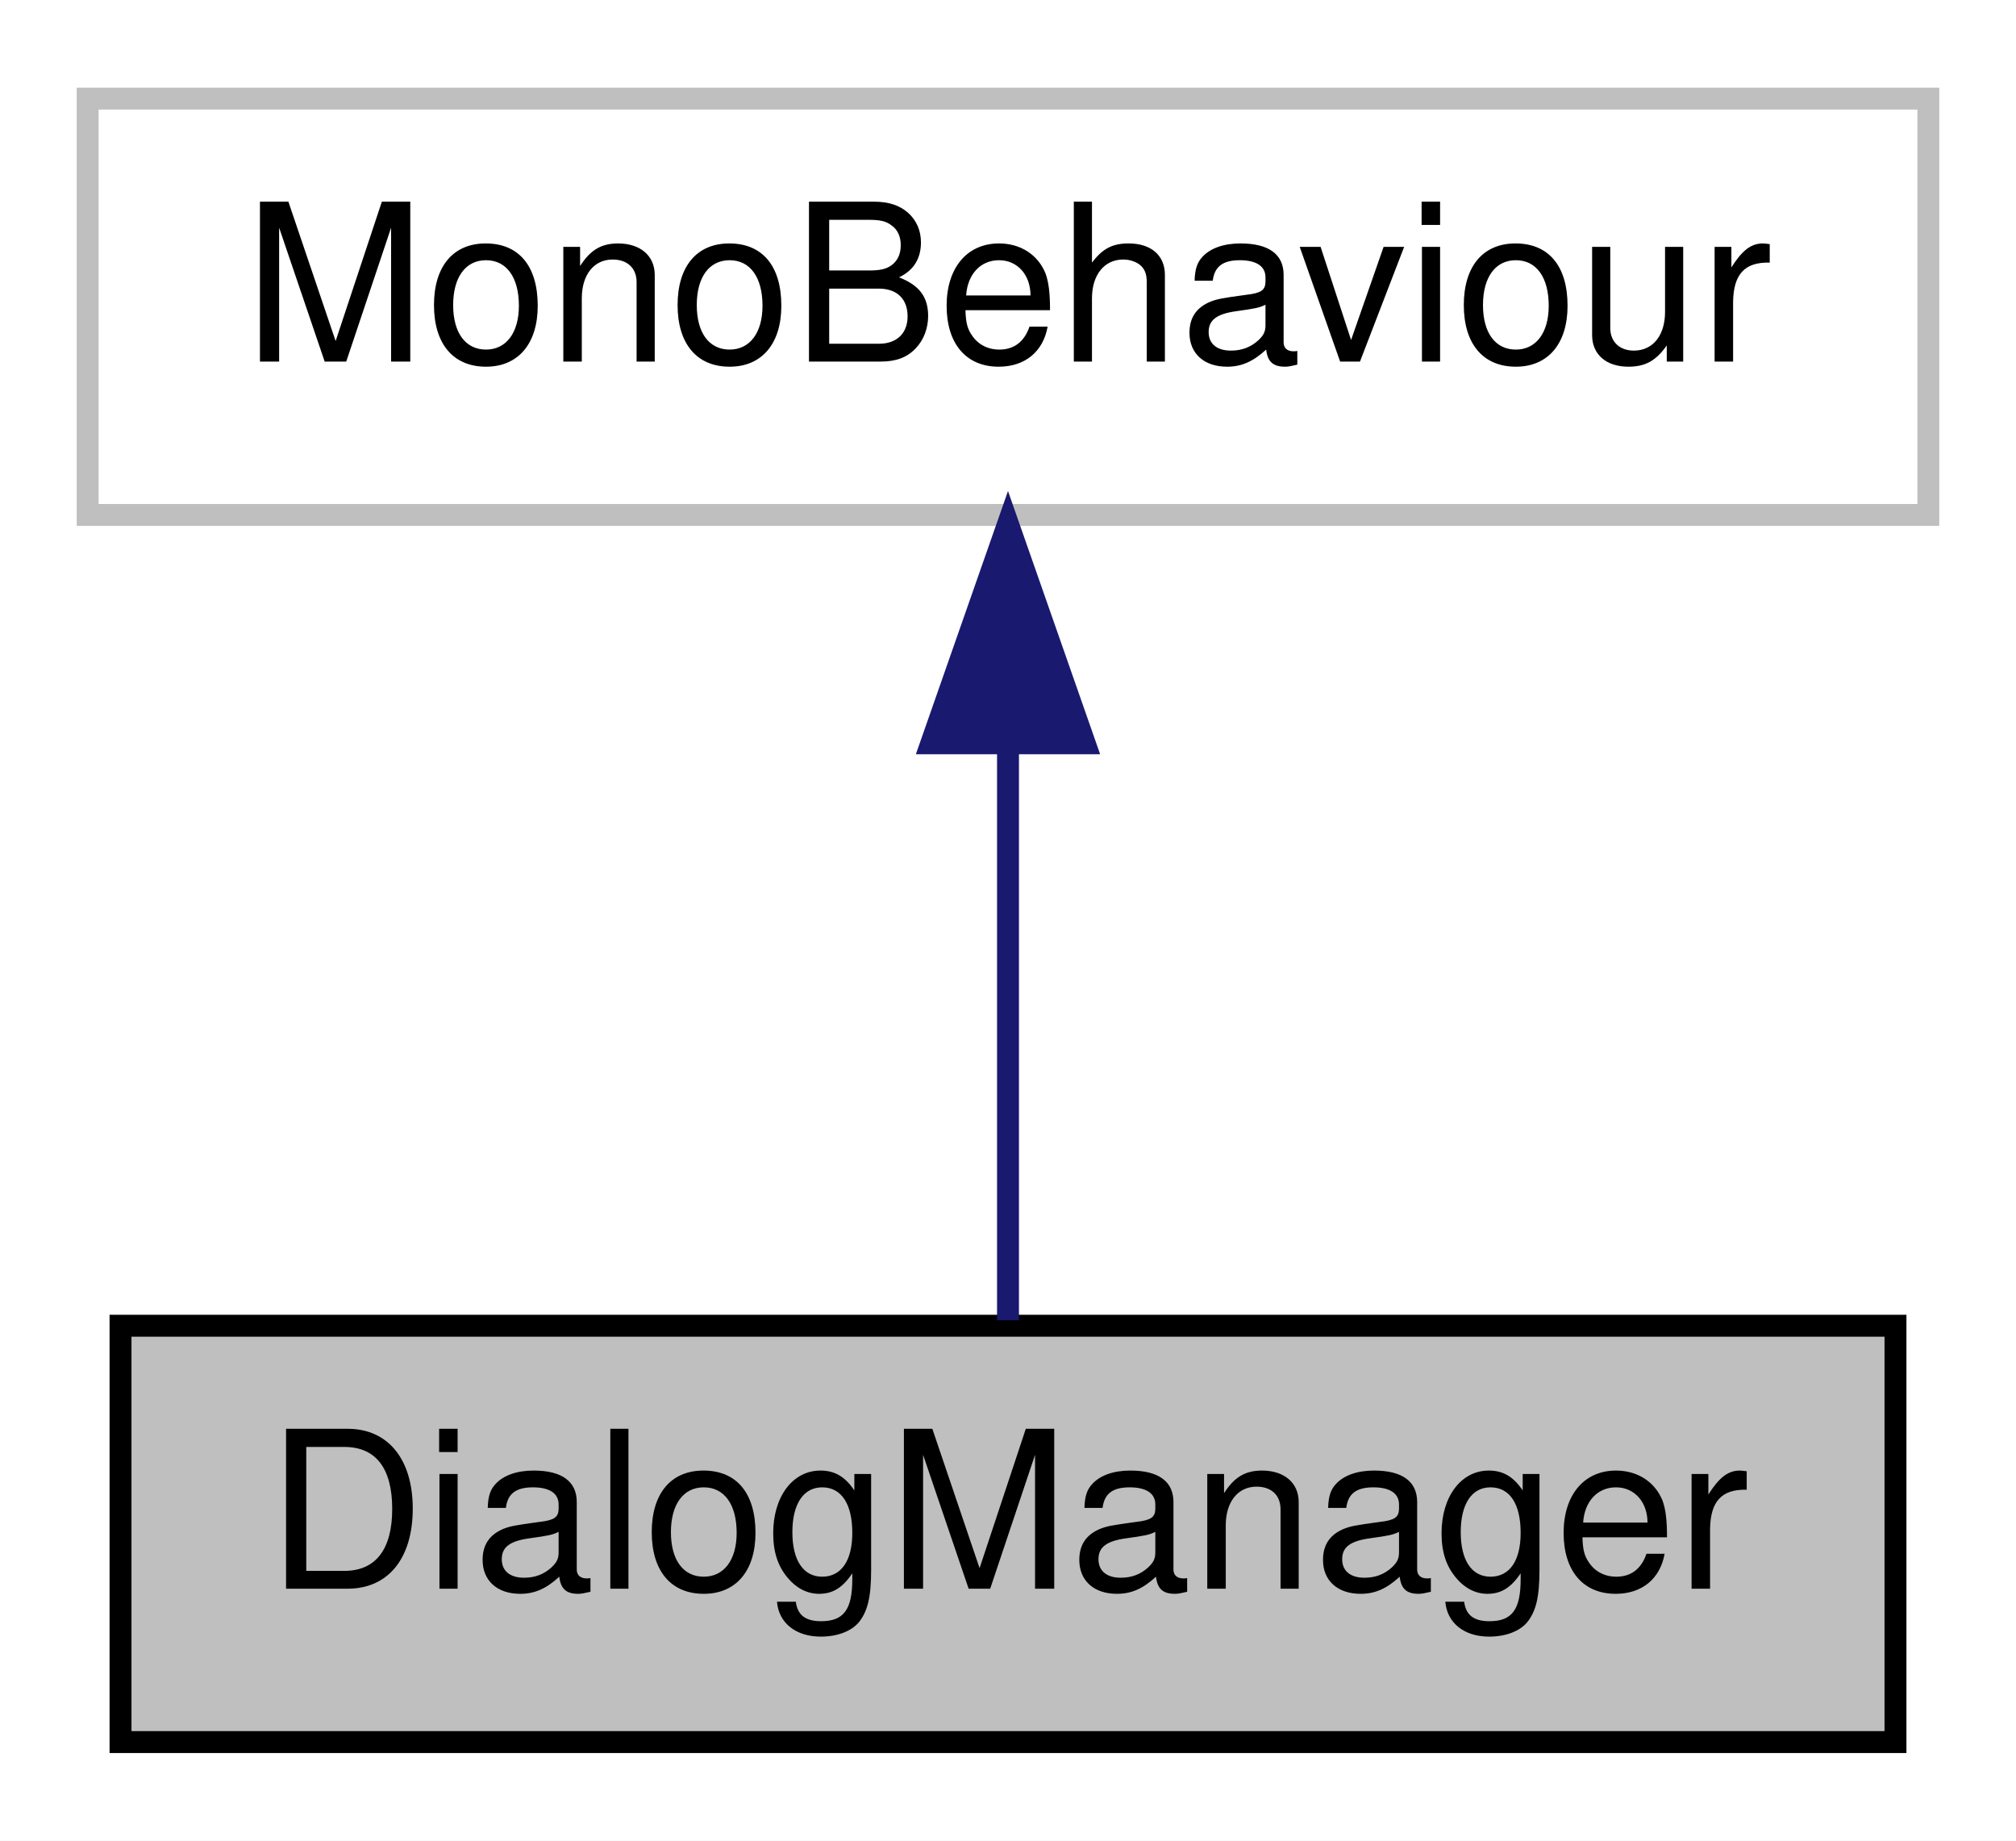
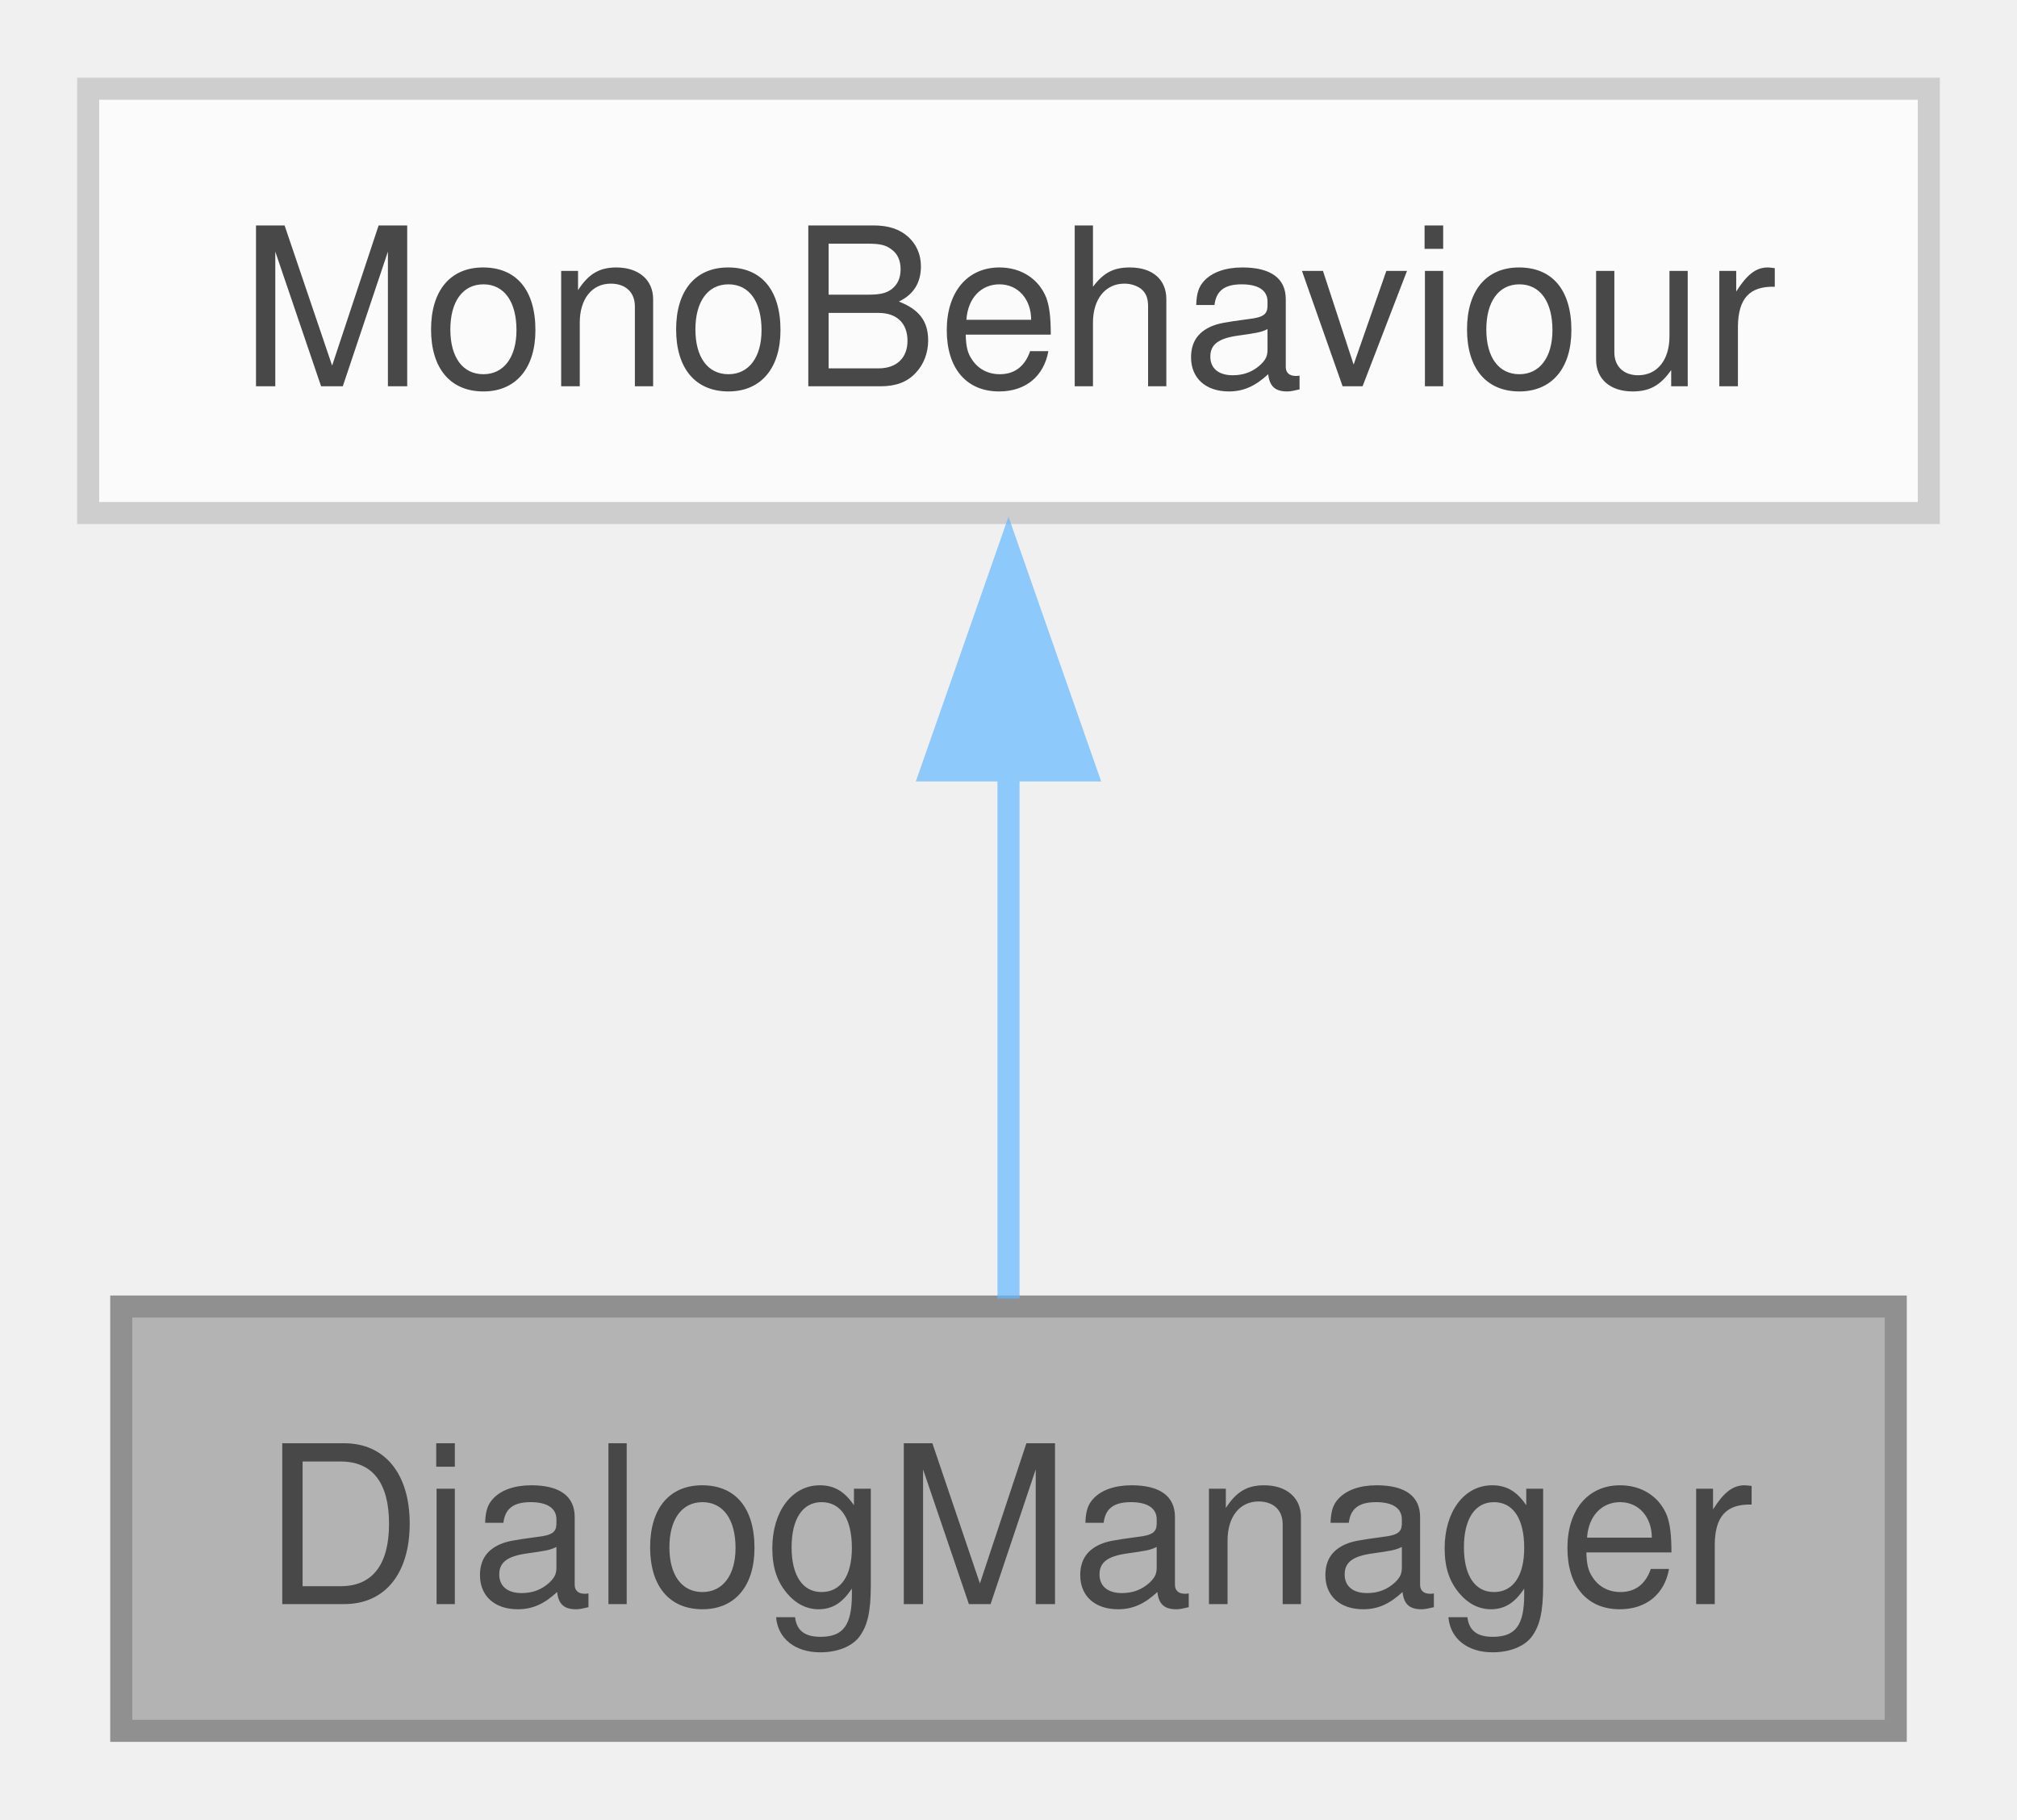
- <svg xmlns="http://www.w3.org/2000/svg" xmlns:xlink="http://www.w3.org/1999/xlink" width="92pt" height="84pt" viewBox="0.00 0.00 92.00 84.00">
-   <g id="graph0" class="graph" transform="scale(1 1) rotate(0) translate(4 80)">
-     <polygon fill="white" stroke="transparent" points="-4,4 -4,-80 88,-80 88,4 -4,4" />
-     <g id="node1" class="node">
-       <g id="a_node1">
-         <a xlink:title="The DialogManager class manages all the dialog-related logic">
-           <polygon fill="#bfbfbf" stroke="black" points="1.5,-0.5 1.5,-19.5 82.5,-19.5 82.5,-0.5 1.5,-0.5" />
-           <text text-anchor="middle" x="42" y="-7.5" font-family="Helvetica,sans-Serif" font-size="10.00">DialogManager</text>
-         </a>
+ <svg xmlns="http://www.w3.org/2000/svg" xmlns:xlink="http://www.w3.org/1999/xlink" width="92pt" height="83pt" viewBox="0.00 0.00 91.50 82.50">
+   <svg id="main" version="1.1" xml:space="preserve">
+     <style type="text/css">
+ .node, .edge {opacity: 0.7;}
+ .node.selected, .edge.selected {opacity: 1;}
+ .edge:hover path { stroke: red; }
+ .edge:hover polygon { stroke: red; fill: red; }
+ </style>
+     <svg id="graph" class="graph">
+       <g id="graph0" class="graph" transform="scale(1 1) rotate(0) translate(4 78.5)">
+         <g id="Node000001" class="node">
+           <g id="a_Node000001">
+             <a xlink:title="The DialogManager class manages all the dialog-related logic.">
+               <polygon fill="#999999" stroke="#666666" points="82,-19.25 1.5,-19.25 1.5,0 82,0 82,-19.25" />
+               <text text-anchor="middle" x="41.75" y="-5.75" font-family="Helvetica,sans-Serif" font-size="10.00">DialogManager</text>
+             </a>
+           </g>
+         </g>
+         <g id="Node000002" class="node">
+           <g id="a_Node000002">
+             <a xlink:title=" ">
+               <polygon fill="white" stroke="#bfbfbf" points="83.5,-74.5 0,-74.5 0,-55.25 83.5,-55.25 83.5,-74.5" />
+               <text text-anchor="middle" x="41.75" y="-61" font-family="Helvetica,sans-Serif" font-size="10.00">MonoBehaviour</text>
+             </a>
+           </g>
+         </g>
+         <g id="edge1_Node000001_Node000002" class="edge">
+           <g id="a_edge1_Node000001_Node000002">
+             <a xlink:title=" ">
+               <path fill="none" stroke="#63b8ff" d="M41.75,-43.63C41.75,-35.34 41.75,-26.17 41.75,-19.61" />
+               <polygon fill="#63b8ff" stroke="#63b8ff" points="38.25,-43.57 41.75,-53.57 45.25,-43.57 38.25,-43.57" />
+             </a>
+           </g>
+         </g>
      </g>
-     </g>
-     <g id="node2" class="node">
-       <g id="a_node2">
-         <a xlink:title=" ">
-           <polygon fill="white" stroke="#bfbfbf" points="0,-56.5 0,-75.5 84,-75.5 84,-56.5 0,-56.5" />
-           <text text-anchor="middle" x="42" y="-63.5" font-family="Helvetica,sans-Serif" font-size="10.00">MonoBehaviour</text>
-         </a>
-       </g>
-     </g>
-     <g id="edge1" class="edge">
-       <path fill="none" stroke="midnightblue" d="M42,-45.8C42,-36.91 42,-26.78 42,-19.75" />
-       <polygon fill="midnightblue" stroke="midnightblue" points="38.5,-46.08 42,-56.08 45.5,-46.08 38.5,-46.08" />
-     </g>
-   </g>
+     </svg>
+   </svg>
+   <style type="text/css">
+ 
+ [data-mouse-over-selected='false'] { opacity: 0.7; }
+ [data-mouse-over-selected='true']  { opacity: 1.0; }
+ 
+ </style>
</svg>
